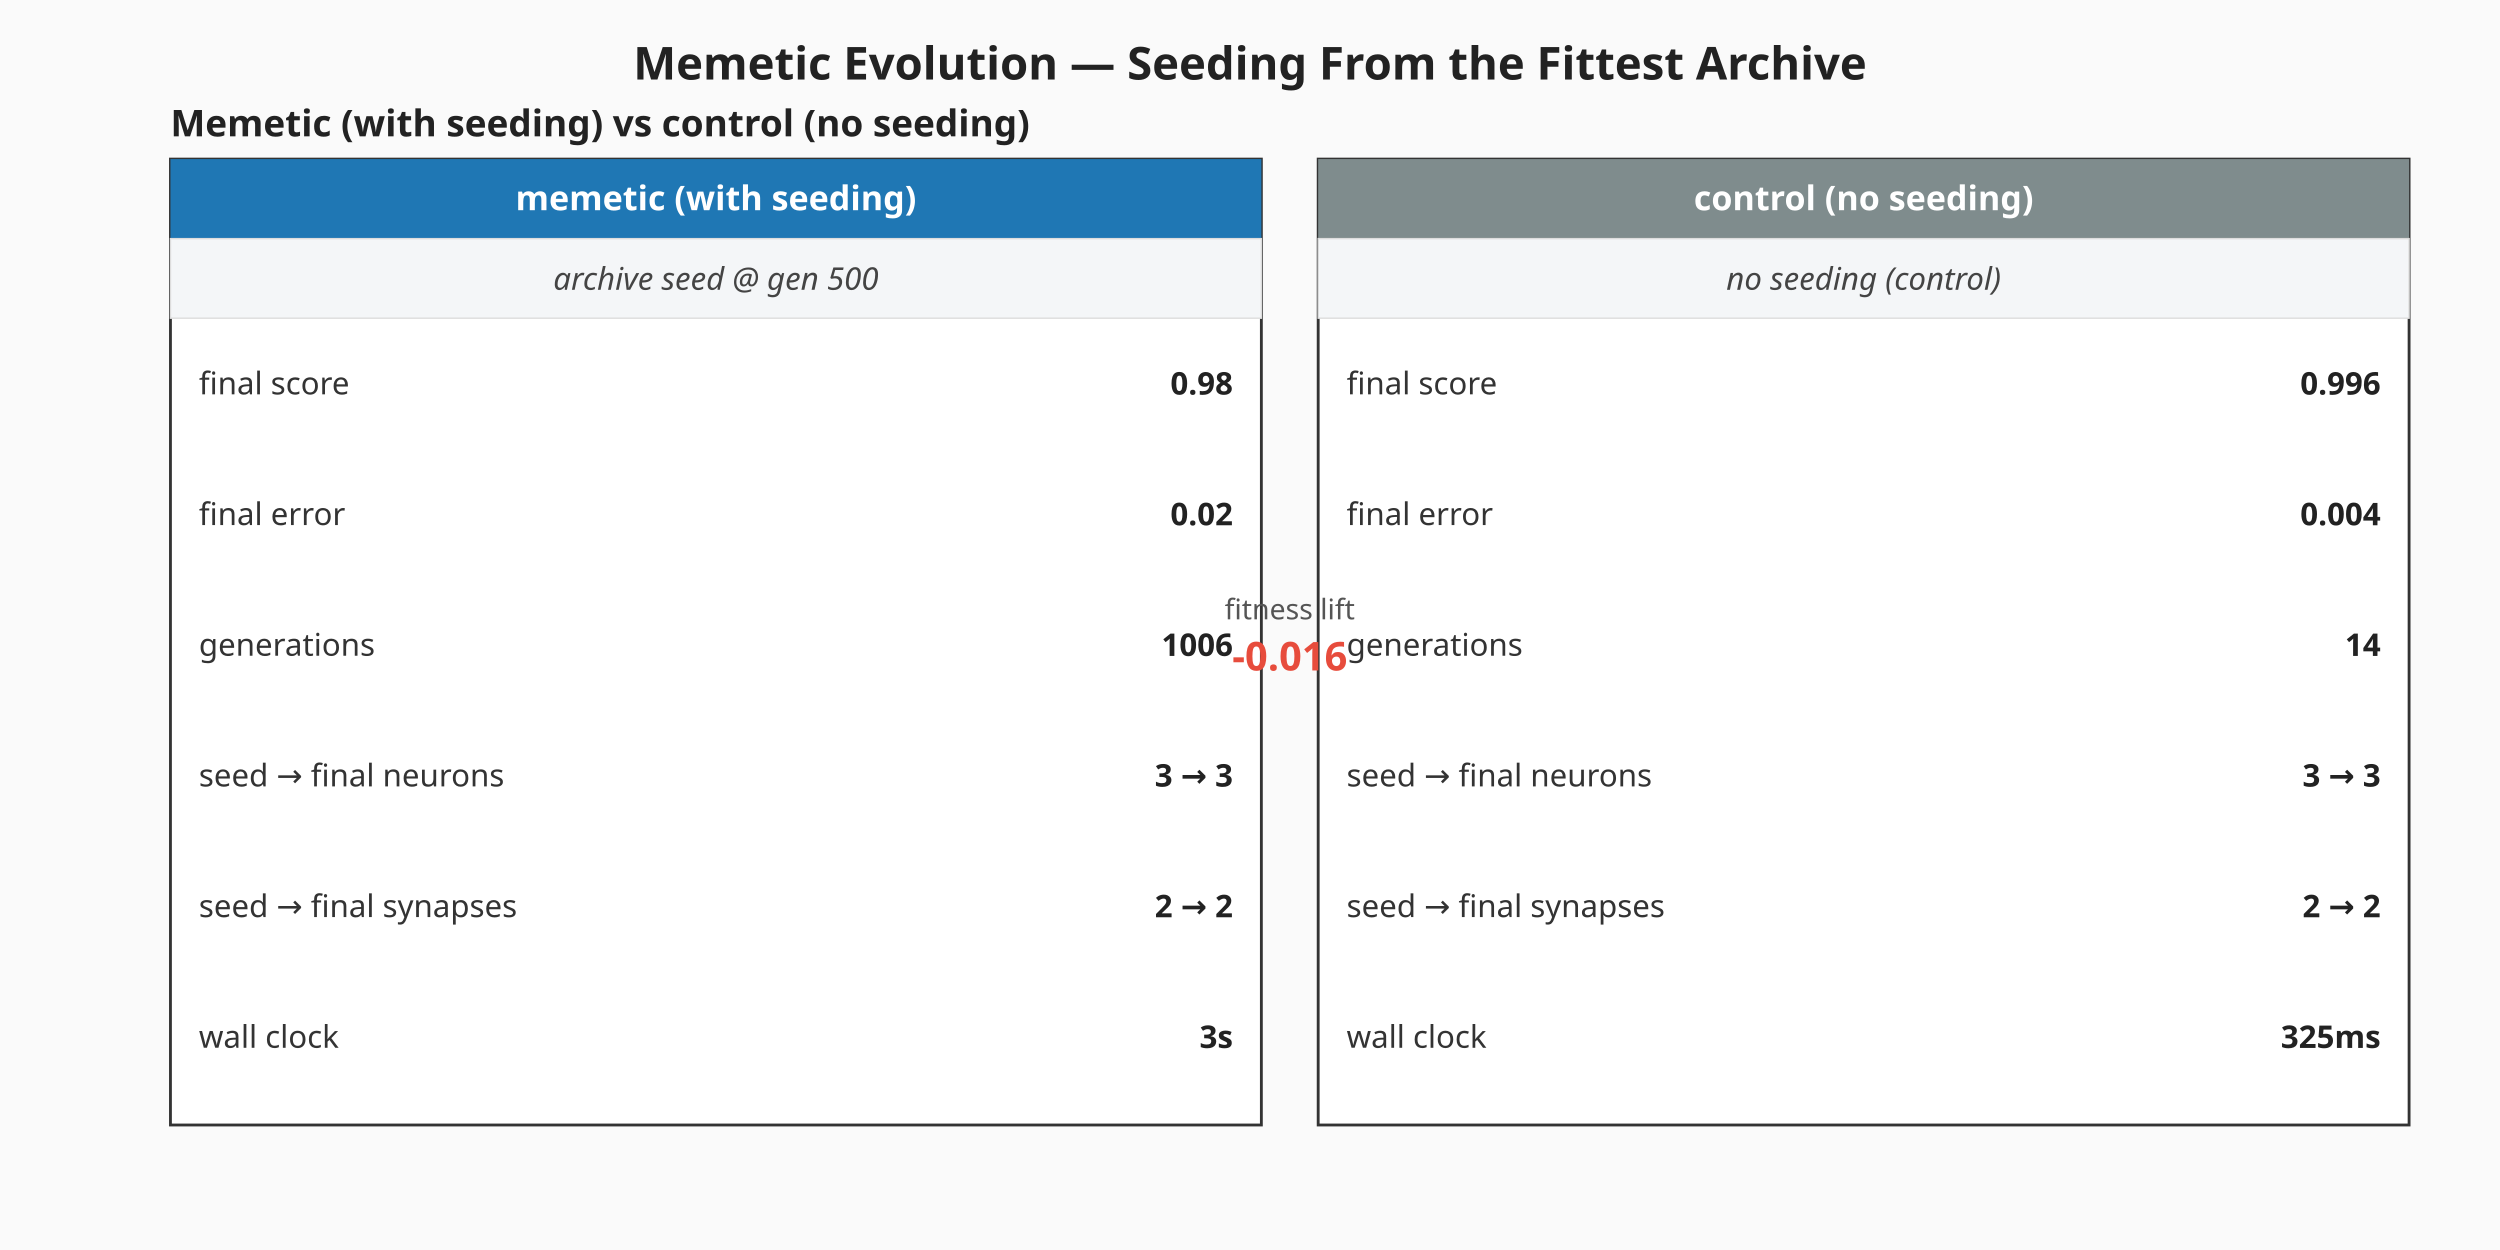
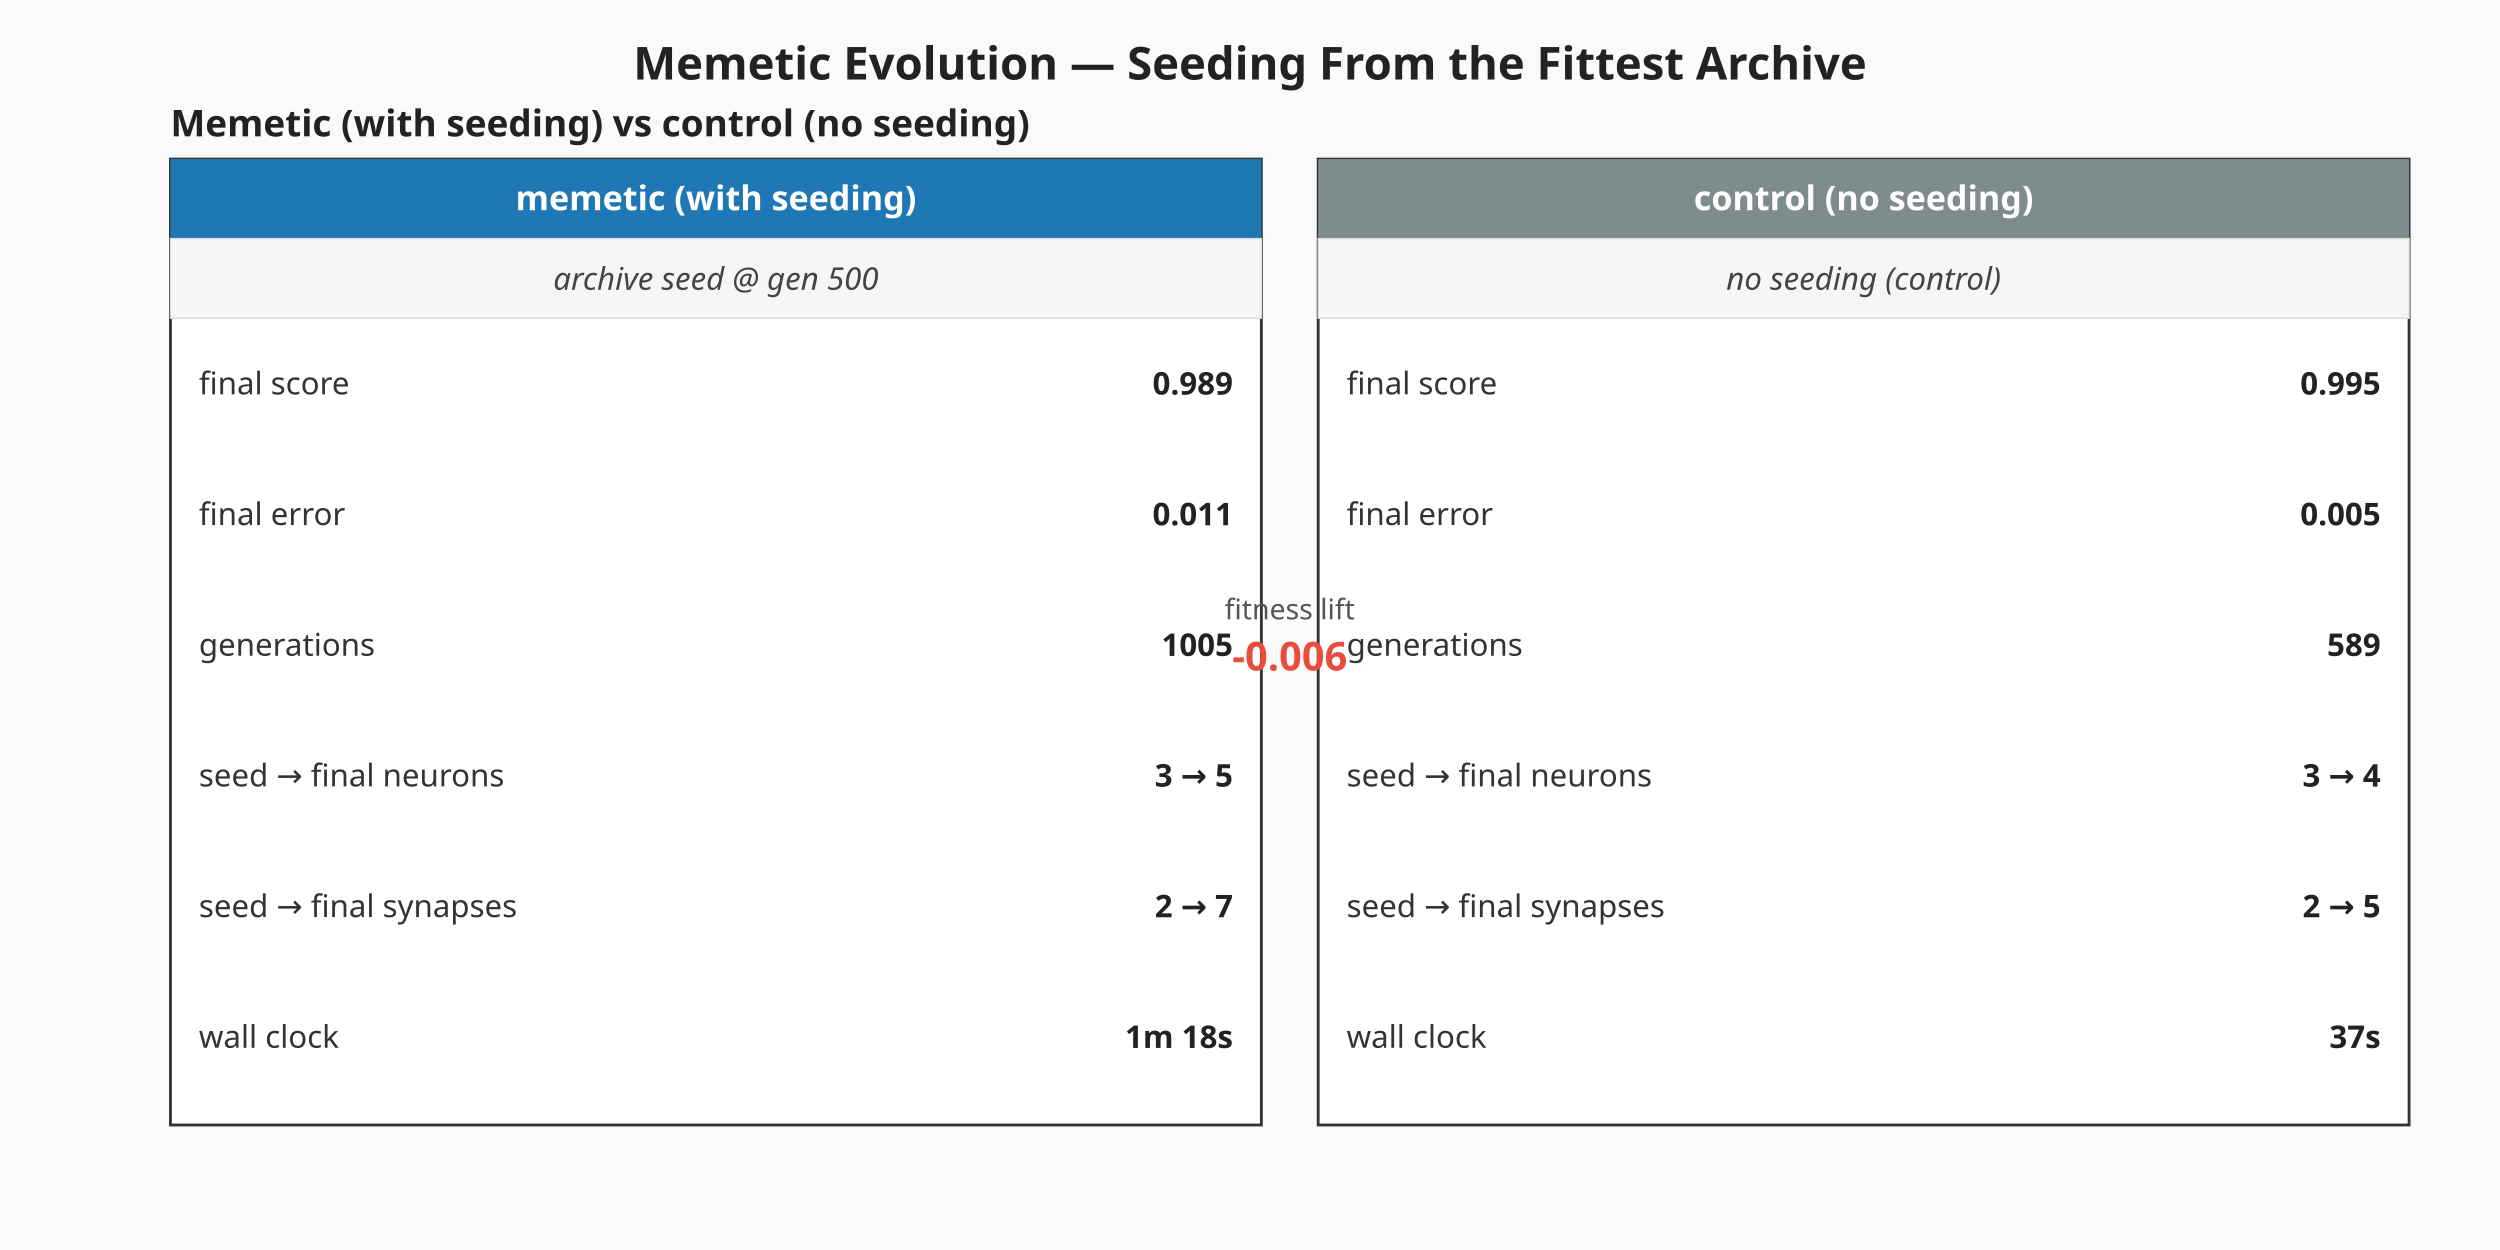
<svg xmlns="http://www.w3.org/2000/svg" viewBox="0 0 880 440" width="880" height="440" role="img" aria-label="Memetic vs control milestone summary">
  <rect width="880" height="440" fill="#fafafa" />
  <text x="440" y="28" text-anchor="middle" font-family="sans-serif" font-size="16" font-weight="bold" fill="#222">Memetic Evolution — Seeding From the Fittest Archive</text>
  <g class="memetic-milestone-panel" font-family="sans-serif">
    <text x="60" y="48.00" font-size="13" font-weight="bold" fill="#222">Memetic (with seeding) vs control (no seeding)</text>
    <g class="memetic-column">
      <rect x="60.00" y="56.00" width="384.00" height="340.00" fill="#ffffff" stroke="#333" stroke-width="1" />
      <rect x="60.00" y="56.00" width="384.00" height="28.00" fill="#1f77b4" />
      <text x="252.00" y="74.00" text-anchor="middle" font-size="12" font-weight="bold" fill="#ffffff">memetic (with seeding)</text>
      <rect class="seeding-annotation" x="60.00" y="84.00" width="384.00" height="28.00" fill="#f4f6f8" stroke="#ddd" stroke-width="0.5" />
      <text x="252.00" y="102.00" text-anchor="middle" font-size="11" fill="#444" font-style="italic">archive seed @ gen 500</text>
      <text x="70.00" y="135.00" dominant-baseline="middle" font-size="11" fill="#333">final score</text>
-       <text x="434.00" y="135.00" text-anchor="end" dominant-baseline="middle" font-size="11" font-weight="bold" fill="#222">0.98</text>
+       <text x="434.00" y="135.00" text-anchor="end" dominant-baseline="middle" font-size="11" font-weight="bold" fill="#222">0.989</text>
      <text x="70.00" y="181.00" dominant-baseline="middle" font-size="11" fill="#333">final error</text>
-       <text x="434.00" y="181.00" text-anchor="end" dominant-baseline="middle" font-size="11" font-weight="bold" fill="#222">0.02</text>
+       <text x="434.00" y="181.00" text-anchor="end" dominant-baseline="middle" font-size="11" font-weight="bold" fill="#222">0.011</text>
      <text x="70.00" y="227.00" dominant-baseline="middle" font-size="11" fill="#333">generations</text>
-       <text x="434.00" y="227.00" text-anchor="end" dominant-baseline="middle" font-size="11" font-weight="bold" fill="#222">1006</text>
+       <text x="434.00" y="227.00" text-anchor="end" dominant-baseline="middle" font-size="11" font-weight="bold" fill="#222">1005</text>
      <text x="70.00" y="273.00" dominant-baseline="middle" font-size="11" fill="#333">seed → final neurons</text>
-       <text x="434.00" y="273.00" text-anchor="end" dominant-baseline="middle" font-size="11" font-weight="bold" fill="#222">3 → 3</text>
+       <text x="434.00" y="273.00" text-anchor="end" dominant-baseline="middle" font-size="11" font-weight="bold" fill="#222">3 → 5</text>
      <text x="70.00" y="319.00" dominant-baseline="middle" font-size="11" fill="#333">seed → final synapses</text>
-       <text x="434.00" y="319.00" text-anchor="end" dominant-baseline="middle" font-size="11" font-weight="bold" fill="#222">2 → 2</text>
+       <text x="434.00" y="319.00" text-anchor="end" dominant-baseline="middle" font-size="11" font-weight="bold" fill="#222">2 → 7</text>
      <text x="70.00" y="365.00" dominant-baseline="middle" font-size="11" fill="#333">wall clock</text>
-       <text x="434.00" y="365.00" text-anchor="end" dominant-baseline="middle" font-size="11" font-weight="bold" fill="#222">3s</text>
+       <text x="434.00" y="365.00" text-anchor="end" dominant-baseline="middle" font-size="11" font-weight="bold" fill="#222">1m 18s</text>
    </g>
    <g class="control-column">
      <rect x="464.00" y="56.00" width="384.00" height="340.00" fill="#ffffff" stroke="#333" stroke-width="1" />
      <rect x="464.00" y="56.00" width="384.00" height="28.00" fill="#7f8c8d" />
      <text x="656.00" y="74.00" text-anchor="middle" font-size="12" font-weight="bold" fill="#ffffff">control (no seeding)</text>
      <rect class="seeding-annotation" x="464.00" y="84.00" width="384.00" height="28.00" fill="#f4f6f8" stroke="#ddd" stroke-width="0.5" />
      <text x="656.00" y="102.00" text-anchor="middle" font-size="11" fill="#444" font-style="italic">no seeding (control)</text>
      <text x="474.00" y="135.00" dominant-baseline="middle" font-size="11" fill="#333">final score</text>
-       <text x="838.00" y="135.00" text-anchor="end" dominant-baseline="middle" font-size="11" font-weight="bold" fill="#222">0.996</text>
+       <text x="838.00" y="135.00" text-anchor="end" dominant-baseline="middle" font-size="11" font-weight="bold" fill="#222">0.995</text>
      <text x="474.00" y="181.00" dominant-baseline="middle" font-size="11" fill="#333">final error</text>
-       <text x="838.00" y="181.00" text-anchor="end" dominant-baseline="middle" font-size="11" font-weight="bold" fill="#222">0.004</text>
+       <text x="838.00" y="181.00" text-anchor="end" dominant-baseline="middle" font-size="11" font-weight="bold" fill="#222">0.005</text>
      <text x="474.00" y="227.00" dominant-baseline="middle" font-size="11" fill="#333">generations</text>
-       <text x="838.00" y="227.00" text-anchor="end" dominant-baseline="middle" font-size="11" font-weight="bold" fill="#222">14</text>
+       <text x="838.00" y="227.00" text-anchor="end" dominant-baseline="middle" font-size="11" font-weight="bold" fill="#222">589</text>
      <text x="474.00" y="273.00" dominant-baseline="middle" font-size="11" fill="#333">seed → final neurons</text>
-       <text x="838.00" y="273.00" text-anchor="end" dominant-baseline="middle" font-size="11" font-weight="bold" fill="#222">3 → 3</text>
+       <text x="838.00" y="273.00" text-anchor="end" dominant-baseline="middle" font-size="11" font-weight="bold" fill="#222">3 → 4</text>
      <text x="474.00" y="319.00" dominant-baseline="middle" font-size="11" fill="#333">seed → final synapses</text>
-       <text x="838.00" y="319.00" text-anchor="end" dominant-baseline="middle" font-size="11" font-weight="bold" fill="#222">2 → 2</text>
+       <text x="838.00" y="319.00" text-anchor="end" dominant-baseline="middle" font-size="11" font-weight="bold" fill="#222">2 → 5</text>
      <text x="474.00" y="365.00" dominant-baseline="middle" font-size="11" fill="#333">wall clock</text>
-       <text x="838.00" y="365.00" text-anchor="end" dominant-baseline="middle" font-size="11" font-weight="bold" fill="#222">325ms</text>
+       <text x="838.00" y="365.00" text-anchor="end" dominant-baseline="middle" font-size="11" font-weight="bold" fill="#222">37s</text>
    </g>
    <text x="454.00" y="218.00" text-anchor="middle" font-size="10" fill="#555">fitness lift</text>
-     <text x="454.00" y="236.00" text-anchor="middle" font-size="14" font-weight="bold" fill="#e74c3c">-0.016</text>
+     <text x="454.00" y="236.00" text-anchor="middle" font-size="14" font-weight="bold" fill="#e74c3c">-0.006</text>
  </g>
</svg>
